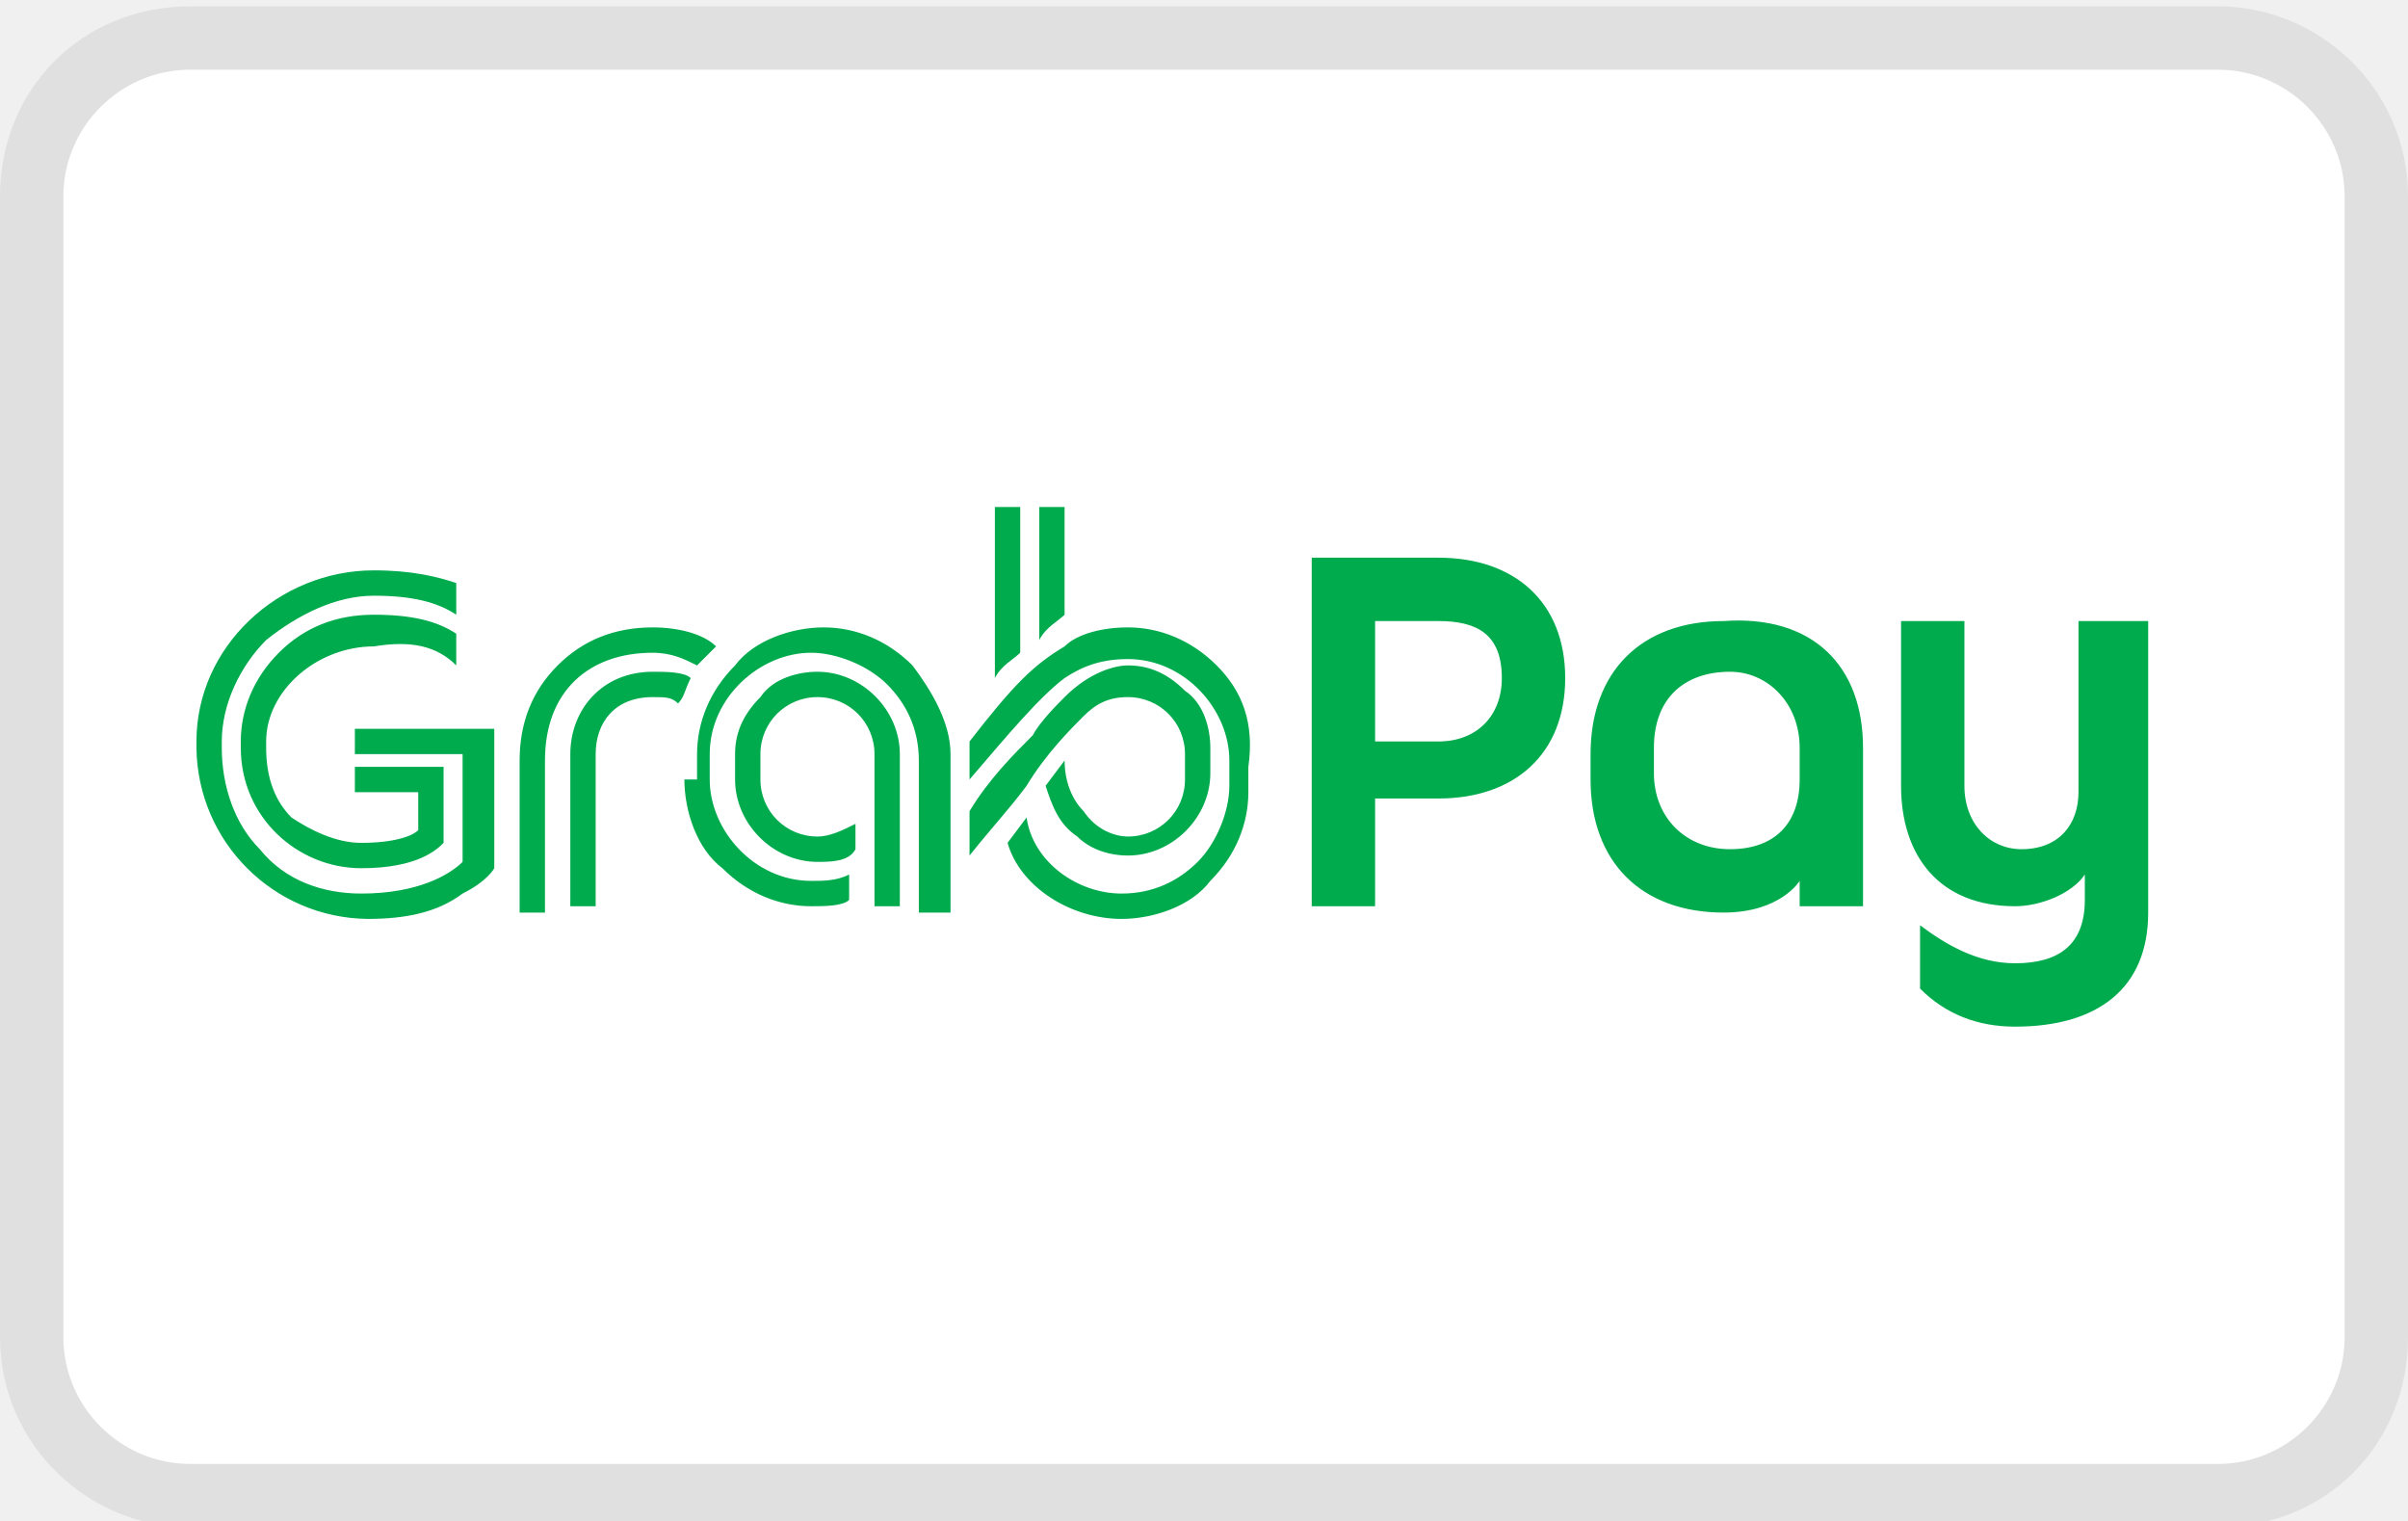
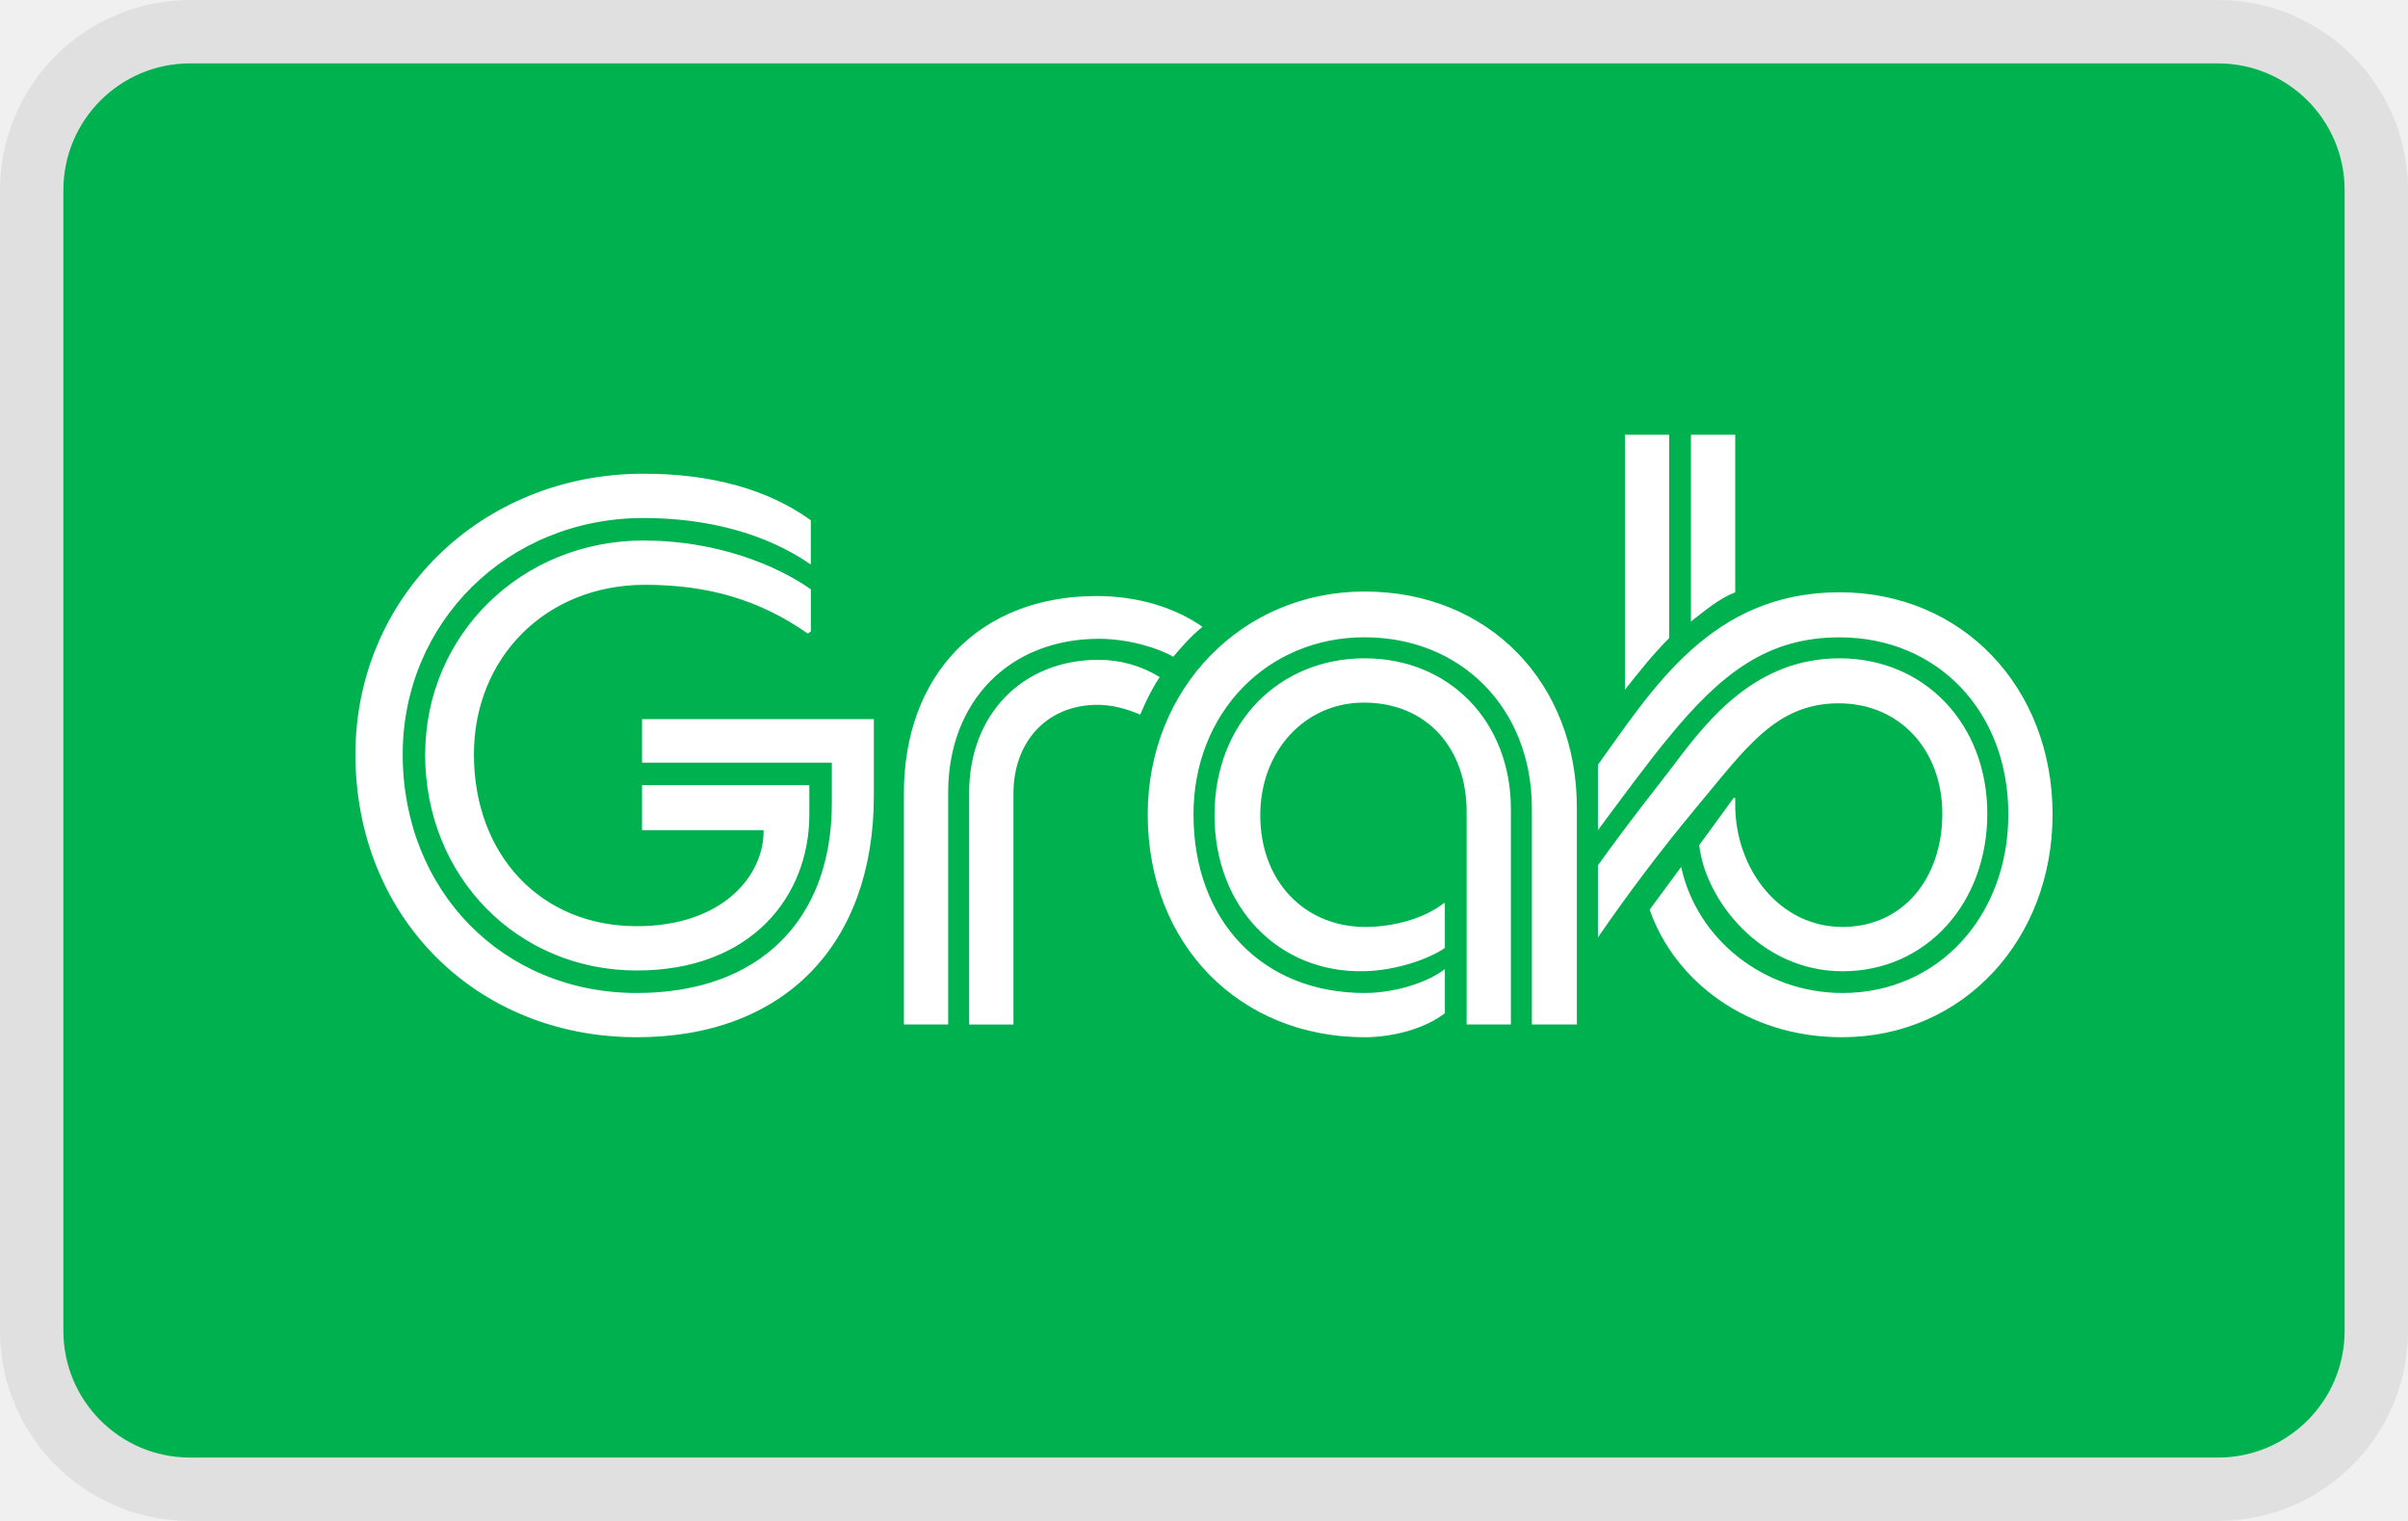
- <svg xmlns="http://www.w3.org/2000/svg" aria-labelledby="pi-grabpay" role="img" width="38" height="24" viewBox="0 0 38 24">
-   <path opacity=".07" d="M35 .1H3c-1.7 0-3 1.3-3 3v18c0 1.7 1.4 3 3 3h32c1.7 0 3-1.3 3-3v-18c0-1.7-1.4-3-3-3z" />
-   <path fill="#FFF" d="M35 1.1c1.1 0 2 .9 2 2v18c0 1.1-.9 2-2 2H3c-1.1 0-2-.9-2-2v-18c0-1.1.9-2 2-2h32" />
-   <g fill="#00AB4E">
-     <path d="M24.7 10.7c0 1.2-.8 1.9-2 1.9h-1v1.7h-1V8.8h2c1.2 0 2 .7 2 1.9zm-1 0c0-.7-.4-.9-1-.9h-1v1.9h1c.6 0 1-.4 1-1zM29.4 11.8v2.5h-1v-.4s-.3.5-1.2.5c-1.3 0-2.1-.8-2.1-2.1v-.4c0-1.3.8-2.1 2.1-2.1 1.4-.1 2.2.7 2.2 2zm-1 0c0-.7-.5-1.2-1.1-1.2-.7 0-1.2.4-1.2 1.2v.4c0 .7.5 1.2 1.2 1.2s1.1-.4 1.1-1.1v-.5zM33.9 9.8v4.6c0 1.2-.8 1.8-2.1 1.8-.6 0-1.1-.2-1.5-.6v-1c.4.3.9.6 1.5.6.7 0 1.1-.3 1.1-1v-.4c-.2.3-.7.5-1.1.5-1.2 0-1.8-.8-1.8-1.9V9.8h1v2.6c0 .6.4 1 .9 1 .6 0 .9-.4.9-.9V9.8h1.1zM19.2 10.5c-.4-.4-.9-.6-1.4-.6-.4 0-.8.1-1 .3-.5.3-.8.6-1.5 1.5v.6c.6-.7 1.1-1.3 1.5-1.6.3-.2.6-.3 1-.3.9 0 1.6.8 1.6 1.6v.4c0 .4-.2.9-.5 1.2-.3.3-.7.5-1.2.5-.7 0-1.4-.5-1.5-1.2l-.3.4c.2.7 1 1.2 1.8 1.2.5 0 1.1-.2 1.4-.6.4-.4.6-.9.6-1.4v-.4c.1-.7-.1-1.2-.5-1.6m-8.9-.2c.3 0 .5.1.7.2l.3-.3c-.2-.2-.6-.3-1-.3-.6 0-1.1.2-1.5.6-.4.4-.6.9-.6 1.5v2.4h.4V12c0-1.1.7-1.7 1.7-1.7m3.9 4v-2.4c0-.7-.6-1.3-1.3-1.3-.3 0-.7.1-.9.4-.3.3-.4.6-.4.9v.4c0 .7.6 1.3 1.3 1.3.2 0 .5 0 .6-.2V13c-.2.1-.4.2-.6.2-.5 0-.9-.4-.9-.9v-.4c0-.5.4-.9.9-.9s.9.4.9.9v2.4h.4zM3.1 11.7v.1a2.732 2.732 0 002.7 2.7c.6 0 1.1-.1 1.5-.4.4-.2.5-.4.5-.4v-2.2H5.6v.4h1.7v1.7c-.2.2-.7.5-1.6.5-.6 0-1.2-.2-1.6-.7-.4-.4-.6-1-.6-1.6v-.1c0-.6.3-1.2.7-1.6.5-.4 1.1-.7 1.7-.7.6 0 1 .1 1.3.3v-.5c-.3-.1-.7-.2-1.3-.2-1.5 0-2.8 1.2-2.8 2.7m7.2-.7c.2 0 .3 0 .4.1.1-.1.1-.2.2-.4-.1-.1-.4-.1-.6-.1-.8 0-1.3.6-1.3 1.3v2.4h.4v-2.4c0-.5.3-.9.9-.9m-3.1-.5V10c-.3-.2-.7-.3-1.3-.3-.6 0-1.1.2-1.5.6-.4.4-.6.9-.6 1.4v.1c0 1.1.9 1.9 1.9 1.9.9 0 1.2-.3 1.3-.4v-1.2H5.6v.4h1v.6c-.1.1-.4.2-.9.2-.4 0-.8-.2-1.1-.4-.3-.3-.4-.7-.4-1.1v-.1c0-.8.8-1.5 1.7-1.5.6-.1 1 0 1.3.3m9.9.8c.2-.2.4-.3.7-.3.5 0 .9.4.9.9v.4c0 .5-.4.9-.9.9-.2 0-.5-.1-.7-.4-.2-.2-.3-.5-.3-.8l-.3.4c.1.3.2.6.5.8.2.2.5.3.8.3.7 0 1.3-.6 1.3-1.3v-.4c0-.3-.1-.7-.4-.9-.3-.3-.6-.4-.9-.4-.2 0-.6.1-1 .5-.1.1-.4.4-.5.6-.3.3-.7.7-1 1.2v.7c.4-.5.6-.7.9-1.1.3-.5.7-.9.9-1.1m-6.3 1c0 .5.2 1.1.6 1.4.4.4.9.6 1.4.6.2 0 .5 0 .6-.1v-.4c-.2.1-.4.1-.6.1-.9 0-1.6-.8-1.6-1.6v-.4c0-.9.8-1.6 1.6-1.6.4 0 .9.2 1.2.5.3.3.5.7.5 1.2v2.4h.5v-2.5c0-.5-.3-1-.6-1.4-.4-.4-.9-.6-1.4-.6-.5 0-1.1.2-1.4.6-.4.4-.6.9-.6 1.4v.4zm4.9-1.6c.1-.2.3-.3.4-.4V8h-.4v2.7zm.7-.6V8h.4v1.7c-.1.1-.3.2-.4.4" />
-   </g>
+ <svg xmlns="http://www.w3.org/2000/svg" width="38" height="24" viewBox="0 0 38 24" fill="none" role="img" aria-labelledby="pi-grabpay">
+   <rect x="1" y="1" width="36" height="22" rx="2" fill="#00B14F" />
+   <rect x=".5" y=".5" width="37" height="23" rx="2.5" stroke="#000" stroke-opacity=".07" />
+   <path fill-rule="evenodd" clip-rule="evenodd" d="M18.112 12.85c0 2.061 1.456 3.517 3.422 3.517.438 0 .947-.13 1.267-.379v-.698c-.213.178-.734.379-1.267.379-1.61 0-2.7-1.137-2.7-2.818 0-1.599 1.16-2.795 2.7-2.795 1.527 0 2.64 1.125 2.64 2.7v3.41h.71v-3.422c0-1.965-1.385-3.41-3.35-3.41-1.93 0-3.422 1.528-3.422 3.517zm4.689 1.41l-.012-.012c-.296.237-.782.379-1.243.379-.948 0-1.658-.71-1.658-1.764 0-1.007.699-1.776 1.634-1.776 1.006 0 1.622.734 1.622 1.716v3.363h.699v-3.398c0-1.373-.96-2.38-2.31-2.38-1.337 0-2.367 1.007-2.367 2.475 0 1.456 1.018 2.498 2.368 2.462.509-.011 1.03-.2 1.267-.367v-.698zm2.841-3.375c.213-.272.45-.568.699-.817V6.86h-.699v4.025zm1.042-4.025v2.948c.213-.166.45-.367.699-.462V6.86h-.699zm.699 5.73h-.024l-.544.746c.094.853.959 1.99 2.261 1.99 1.326 0 2.285-1.078 2.285-2.487s-.983-2.451-2.332-2.451c-1.315 0-2.072.96-2.605 1.67-.26.343-.71.9-1.208 1.598v1.137a28.013 28.013 0 011.551-2.049c.782-.935 1.255-1.646 2.25-1.646.97 0 1.634.746 1.634 1.741 0 1.03-.628 1.788-1.575 1.788-.995 0-1.693-.912-1.693-1.93v-.107zm-2.167-.52v1.03c.415-.557.77-1.043 1.101-1.445.84-1.03 1.575-1.598 2.712-1.598 1.539 0 2.664 1.16 2.664 2.794 0 1.598-1.101 2.818-2.617 2.818-1.231 0-2.297-.84-2.546-1.99l-.497.675c.39 1.125 1.54 2.013 3.031 2.013 1.918 0 3.327-1.539 3.327-3.516 0-2.001-1.42-3.505-3.362-3.505-2.013 0-2.937 1.504-3.813 2.723zm-10.952 4.096h.699v-3.659c0-1.444.97-2.427 2.38-2.427.473 0 .958.154 1.172.284.13-.154.272-.32.461-.473-.438-.308-1.03-.486-1.67-.486-1.858 0-3.042 1.255-3.042 3.114v3.647zm1.03-3.659v3.66h.699v-3.648c0-.817.532-1.397 1.326-1.397.236 0 .45.06.675.154.094-.225.189-.414.307-.592a1.832 1.832 0 00-.97-.272c-1.196 0-2.037.864-2.037 2.095zm-9.685-.603c0 2.557 1.894 4.463 4.44 4.463 2.32 0 3.741-1.456 3.741-3.812v-1.208h-3.658v.687h2.995v.64c0 1.846-1.148 2.995-3.078 2.995-2.12 0-3.694-1.622-3.694-3.765 0-2.084 1.657-3.73 3.8-3.73 1.019 0 1.942.249 2.64.734v-.699c-.674-.485-1.562-.734-2.64-.734-2.569 0-4.546 1.954-4.546 4.429zm1.1 0c0 1.93 1.457 3.41 3.34 3.41 1.811 0 2.723-1.173 2.723-2.463v-.462h-2.64v.71h1.918c.012.699-.628 1.516-2.001 1.516-1.516 0-2.57-1.125-2.57-2.711 0-1.528 1.137-2.676 2.7-2.676 1.018 0 1.823.248 2.57.77l.047-.036v-.663c-.557-.391-1.504-.77-2.64-.77-1.93 0-3.446 1.492-3.446 3.375z" fill="#fff" />
</svg>
